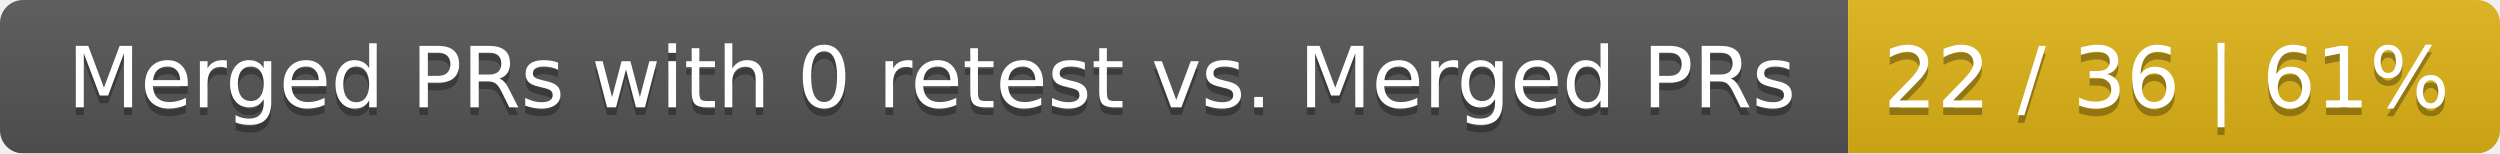
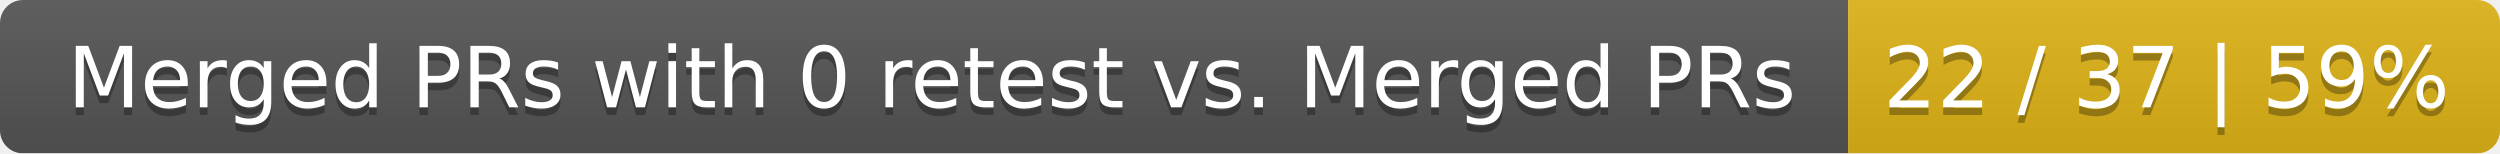
<svg xmlns="http://www.w3.org/2000/svg" width="326" height="20">
  <linearGradient id="smooth" x2="0" y2="100%">
    <stop offset="0" stop-color="#bbb" stop-opacity=".1" />
    <stop offset="1" stop-opacity=".1" />
  </linearGradient>
  <mask id="round">
    <rect width="326" height="20" rx="3" fill="#fff" />
  </mask>
  <g mask="url(#round)">
    <rect width="241" height="20" fill="#555" />
    <rect x="241" width="85" height="20" fill="#dfb317" />
    <rect width="326" height="20" fill="url(#smooth)" />
  </g>
  <g fill="#fff" text-anchor="middle" font-family="DejaVu Sans,Verdana,Geneva,sans-serif" font-size="11">
    <text x="121.5" y="15" fill="#010101" fill-opacity=".3">Merged PRs with 0 retest vs. Merged PRs</text>
    <text x="121.5" y="14">Merged PRs with 0 retest vs. Merged PRs</text>
-     <text x="282.5" y="15" fill="#010101" fill-opacity=".3">22 / 36 | 61%</text>
-     <text x="282.5" y="14">22 / 36 | 61%</text>
+     <text x="282.5" y="15" fill="#010101" fill-opacity=".3">22 / 37 | 59%</text>
+     <text x="282.5" y="14">22 / 37 | 59%</text>
  </g>
</svg>
